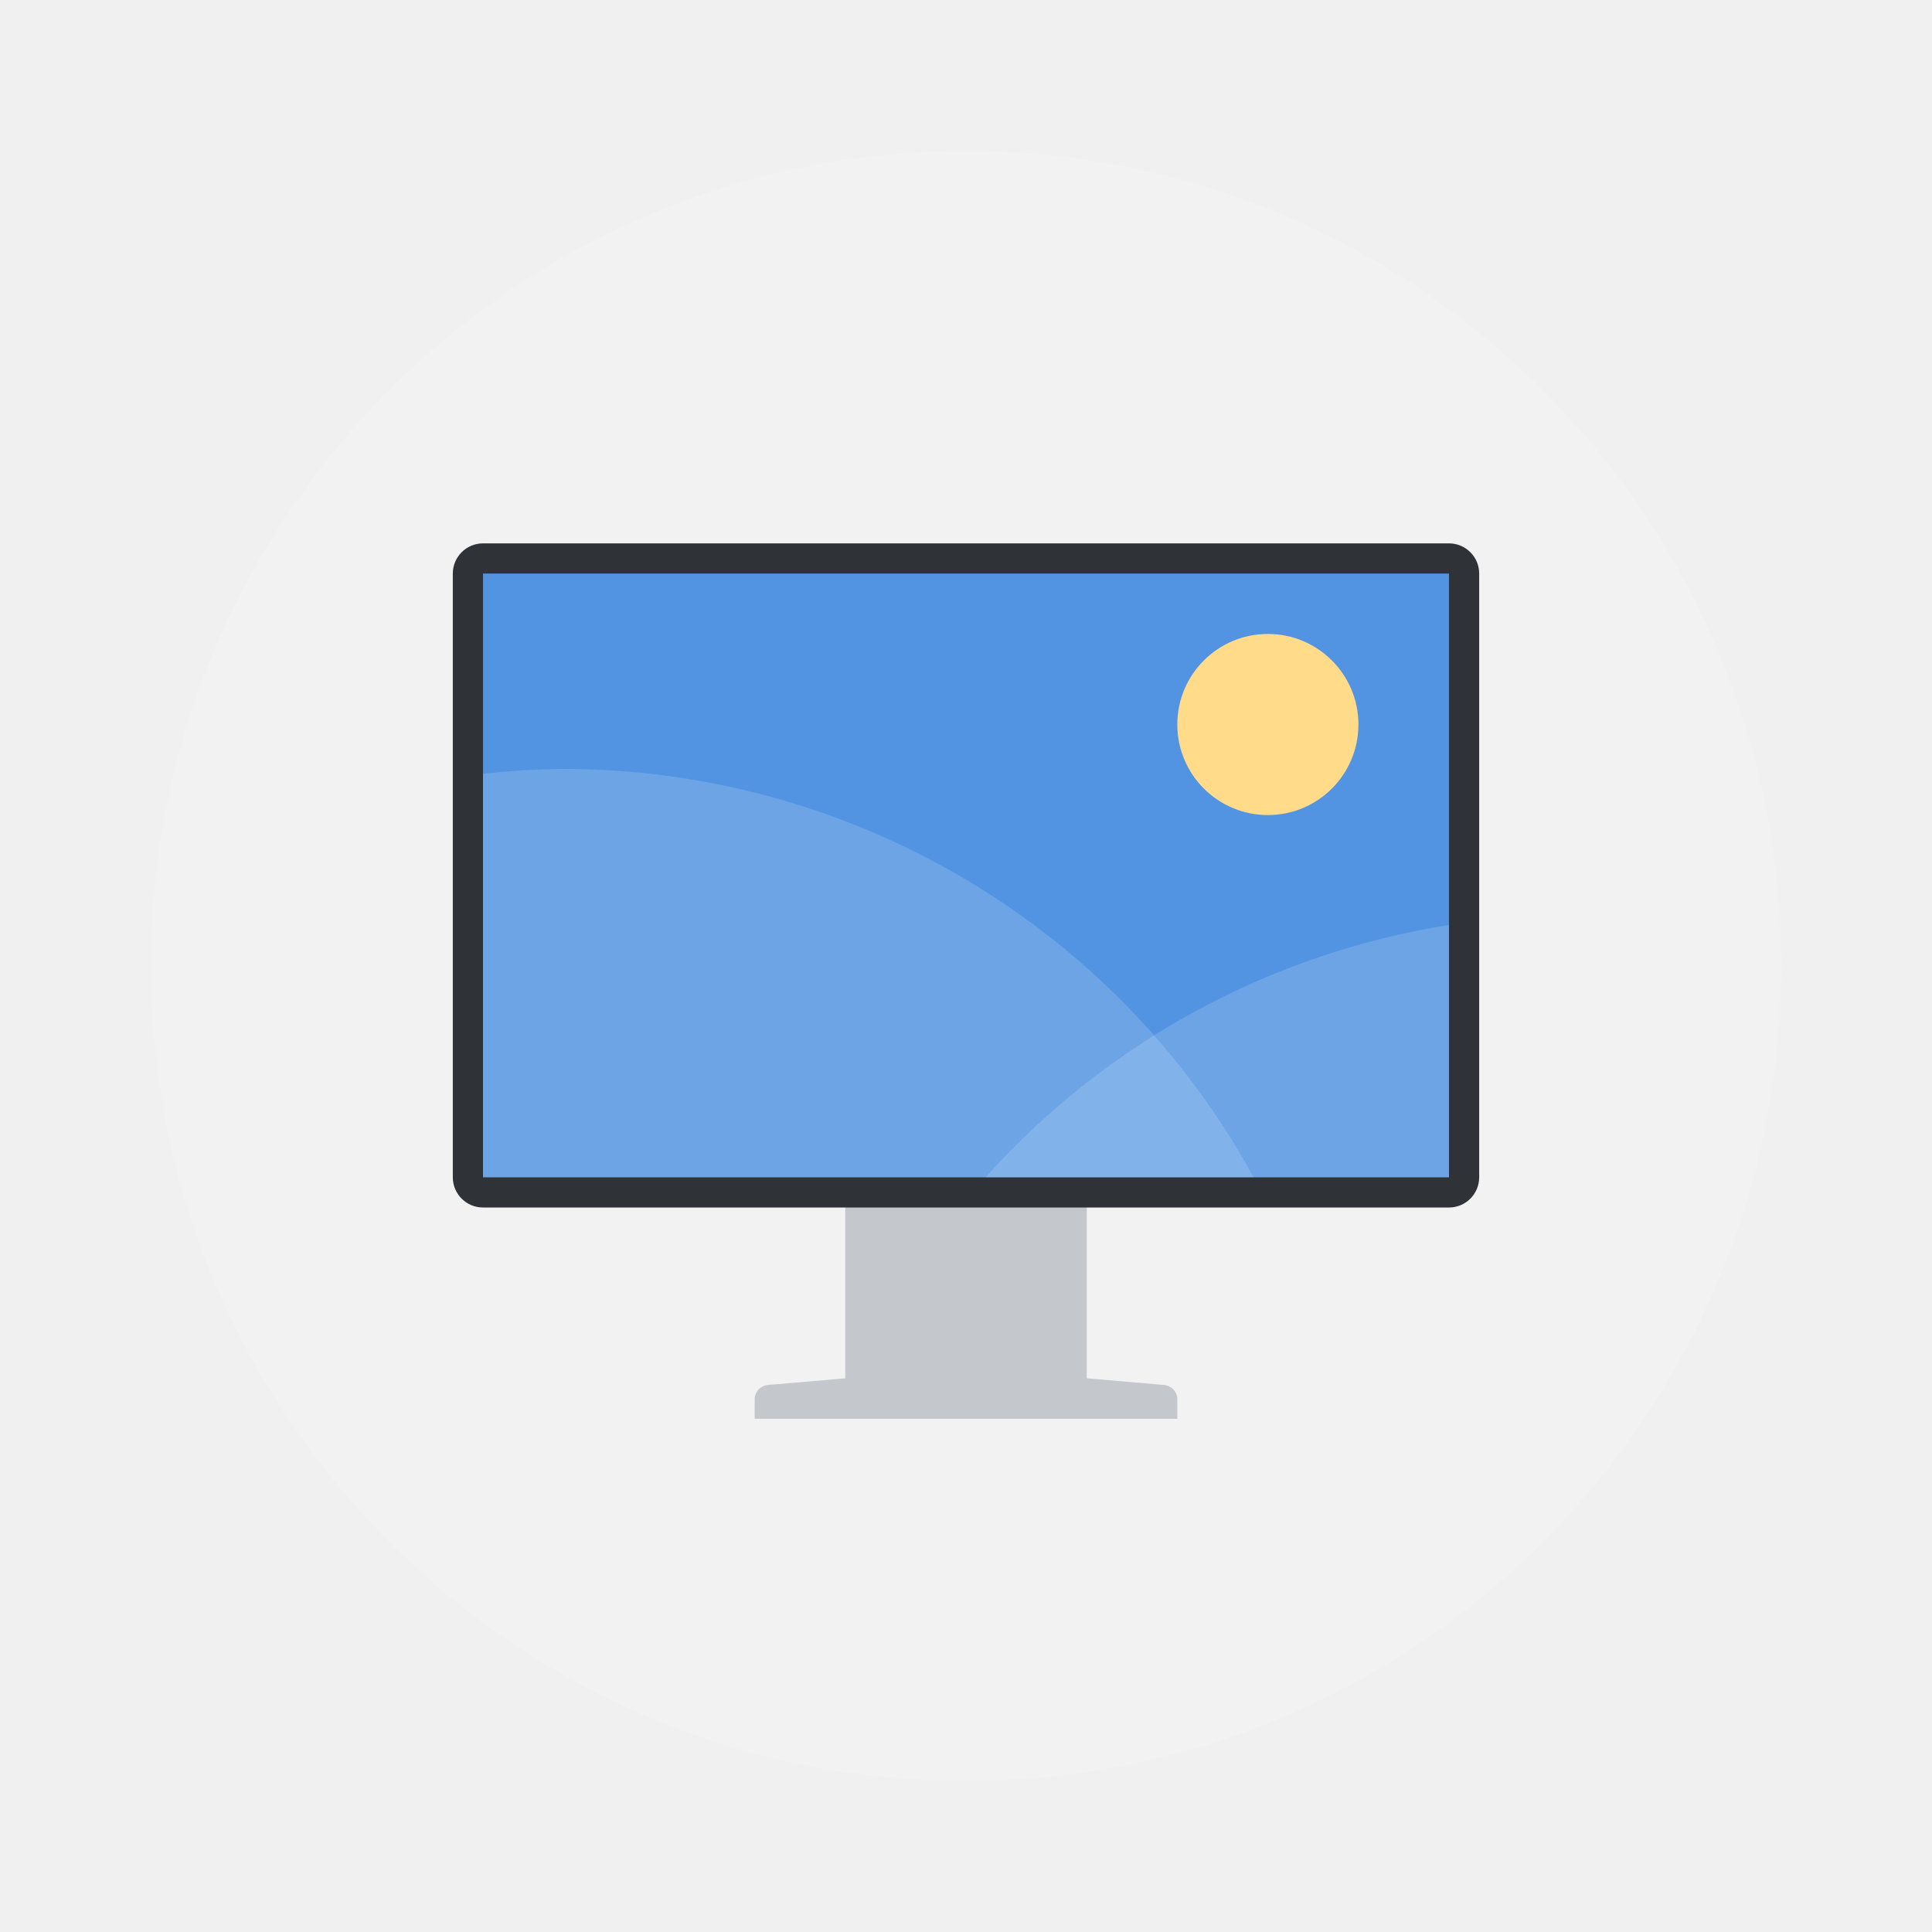
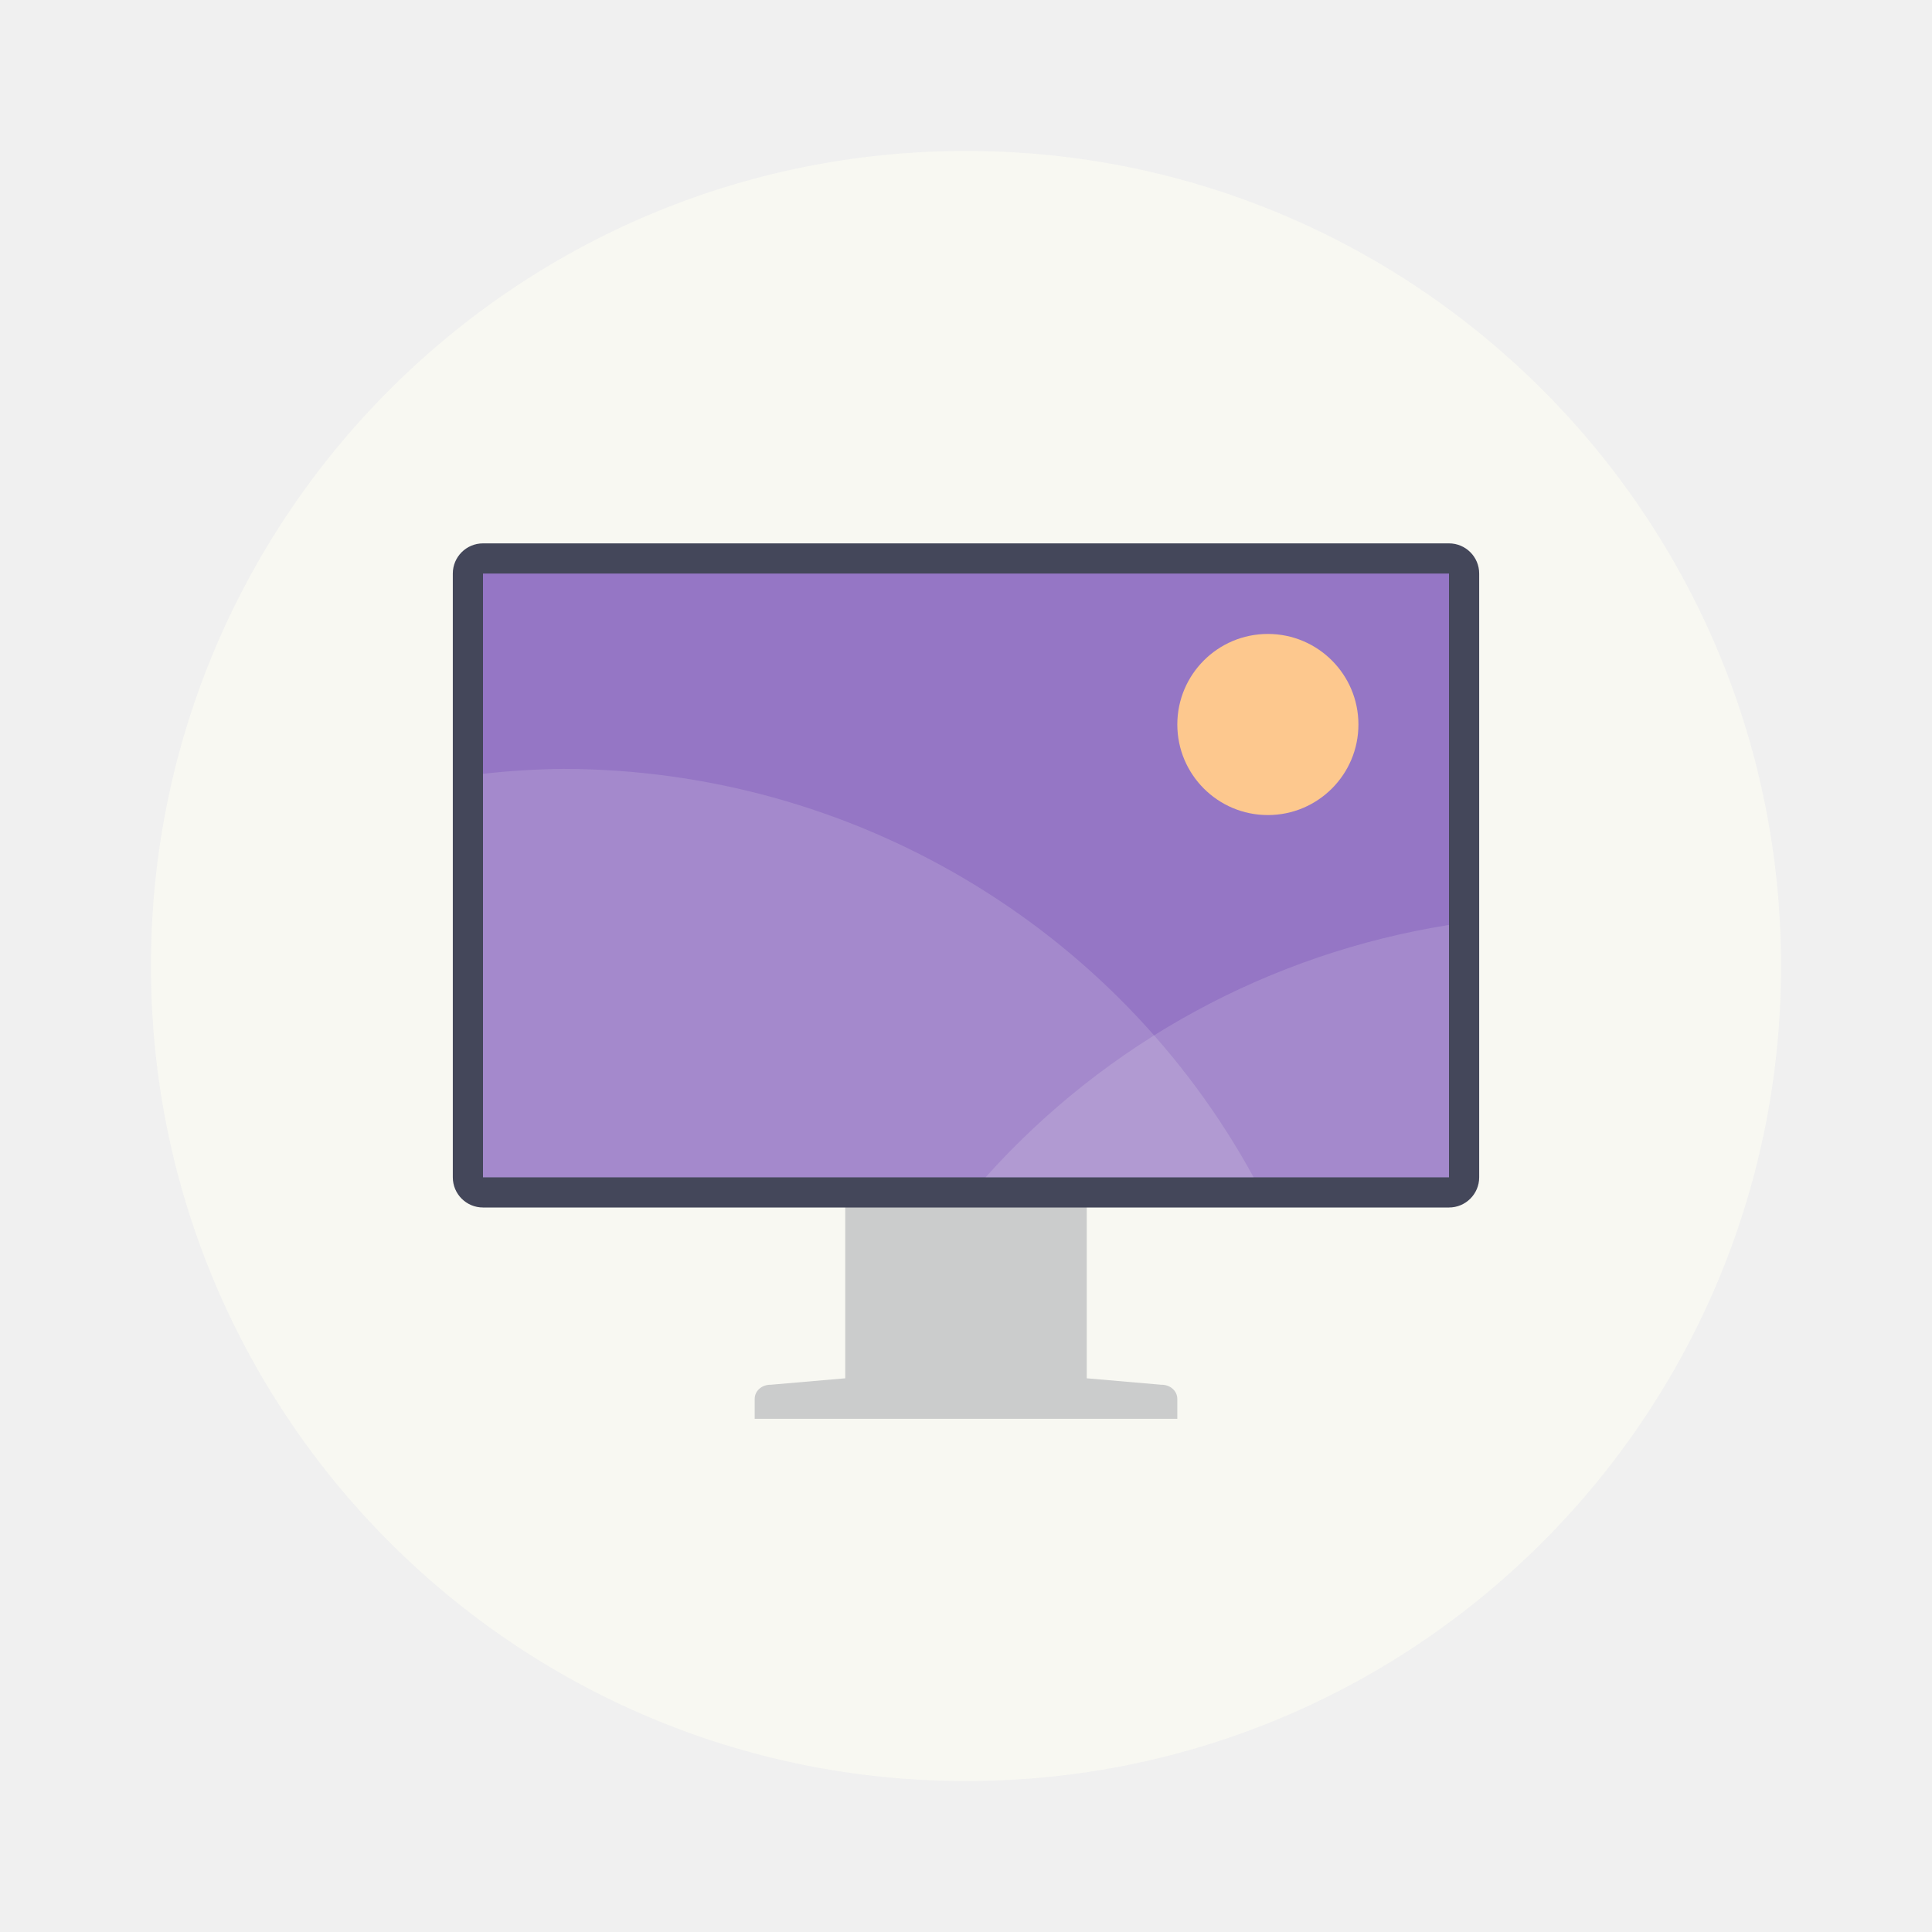
- <svg xmlns="http://www.w3.org/2000/svg" width="64" height="64" version="1.1">
-   <circle cx="32" cy="32" r="27" fill="#f2f2f2" style="paint-order:stroke fill markers" />
-   <path d="m28.442 39c-0.303 0-0.442 0.213-0.442 0.471v6.187l-2.462 0.213h-0.013c-0.303 0-0.525 0.213-0.525 0.471v0.658h14v-0.658c0-0.258-0.222-0.471-0.525-0.471h-0.014l-2.461-0.213v-6.187c-1e-6 -0.258-0.138-0.471-0.442-0.471z" fill="#c4c7cc" stroke-width=".574" />
-   <rect x="15" y="18" width="34" height="22" rx="1" ry="1" fill="#2f3337" stroke-width=".558" />
-   <path d="m16 19h32v20h-32z" fill="#5294e2" fill-rule="evenodd" stroke-width=".59" />
-   <g transform="matrix(.59259 0 0 .58823 13.037 13.706)">
-     <path d="m9.477 20a43.979 43.979 0 0 0-4.477 0.277v22.723h43.08a43.979 43.979 0 0 0-38.602-23h-0.002z" fill="#ffffff" opacity=".15" style="paint-order:stroke markers fill" />
-     <path d="M 59,28.787 A 43.979,43.979 0 0 0 33.092,43 H 59 Z" fill="#ffffff" opacity=".15" style="paint-order:stroke markers fill" />
-     <ellipse cx="48.875" cy="17.5" rx="5.062" ry="5.1" fill="#ffdb8a" stroke-width="3.841" style="paint-order:stroke markers fill" />
+ <svg xmlns="http://www.w3.org/2000/svg" width="64" height="64" version="1.1" id="svg18">
+   <defs id="defs22" />
+   <circle cx="32" cy="32" r="27" fill="#f8f8f2" style="paint-order:stroke fill markers" id="circle2" />
+   <path d="m28.442 39c-0.303 0-0.442 0.213-0.442 0.471v6.187l-2.462 0.213h-0.013c-0.303 0-0.525 0.213-0.525 0.471v0.658h14v-0.658c0-0.258-0.222-0.471-0.525-0.471h-0.014l-2.461-0.213v-6.187c-1e-6 -0.258-0.138-0.471-0.442-0.471z" fill="#c4c7cc" stroke-width=".574" id="path4" style="fill:#cbcccc" />
+   <rect x="15" y="18" width="34" height="22" rx="1" ry="1" fill="#2f3337" stroke-width=".558" id="rect6" style="fill:#44475a" />
+   <path d="m16 19h32v20h-32z" fill="#6272a4" fill-rule="evenodd" stroke-width=".59" id="path8" style="fill:#9576c5" />
+   <g transform="matrix(.59259 0 0 .58823 13.037 13.706)" id="g16">
+     <path d="m9.477 20a43.979 43.979 0 0 0-4.477 0.277v22.723h43.08a43.979 43.979 0 0 0-38.602-23h-0.002z" fill="#f8f8f2" opacity=".15" style="paint-order:stroke markers fill" id="path10" />
+     <path d="M 59,28.787 A 43.979,43.979 0 0 0 33.092,43 H 59 Z" fill="#f8f8f2" opacity=".15" style="paint-order:stroke markers fill" id="path12" />
+     <ellipse cx="48.875" cy="17.5" rx="5.062" ry="5.1" fill="#ffdb8a" stroke-width="3.841" style="paint-order:stroke markers fill;fill:#fdc88e" id="ellipse14" />
  </g>
</svg>
